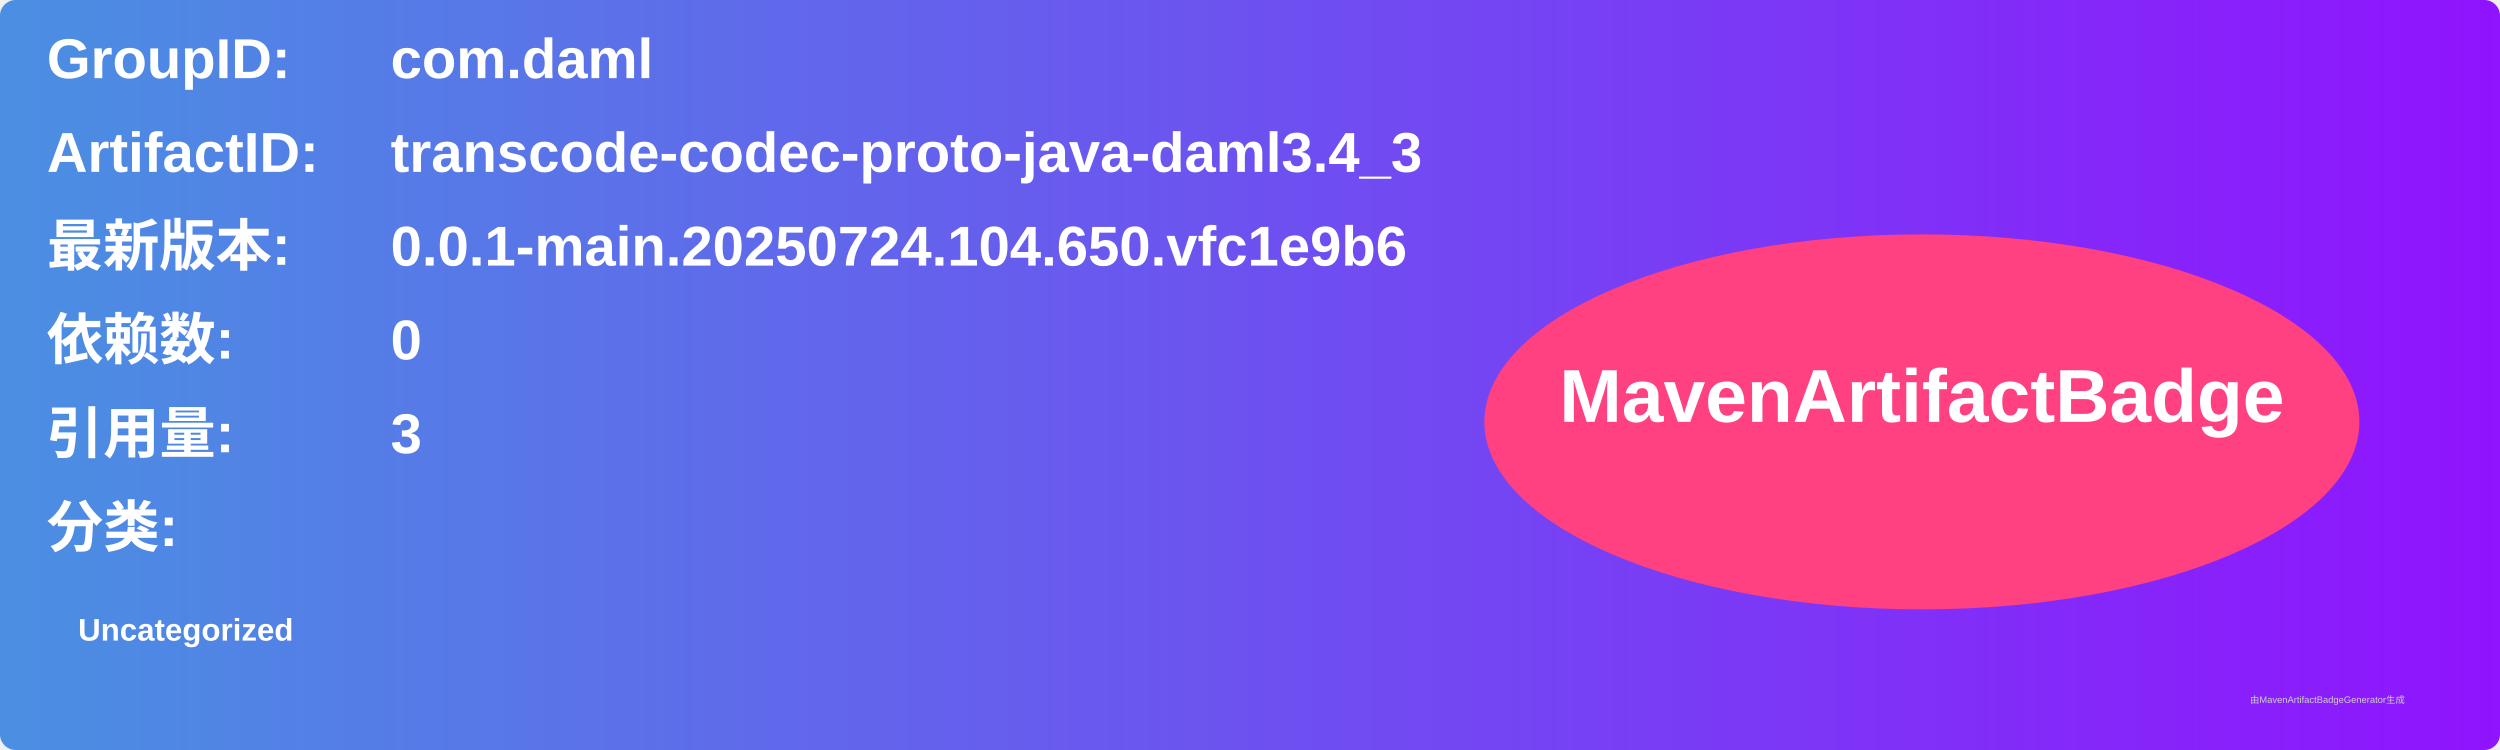
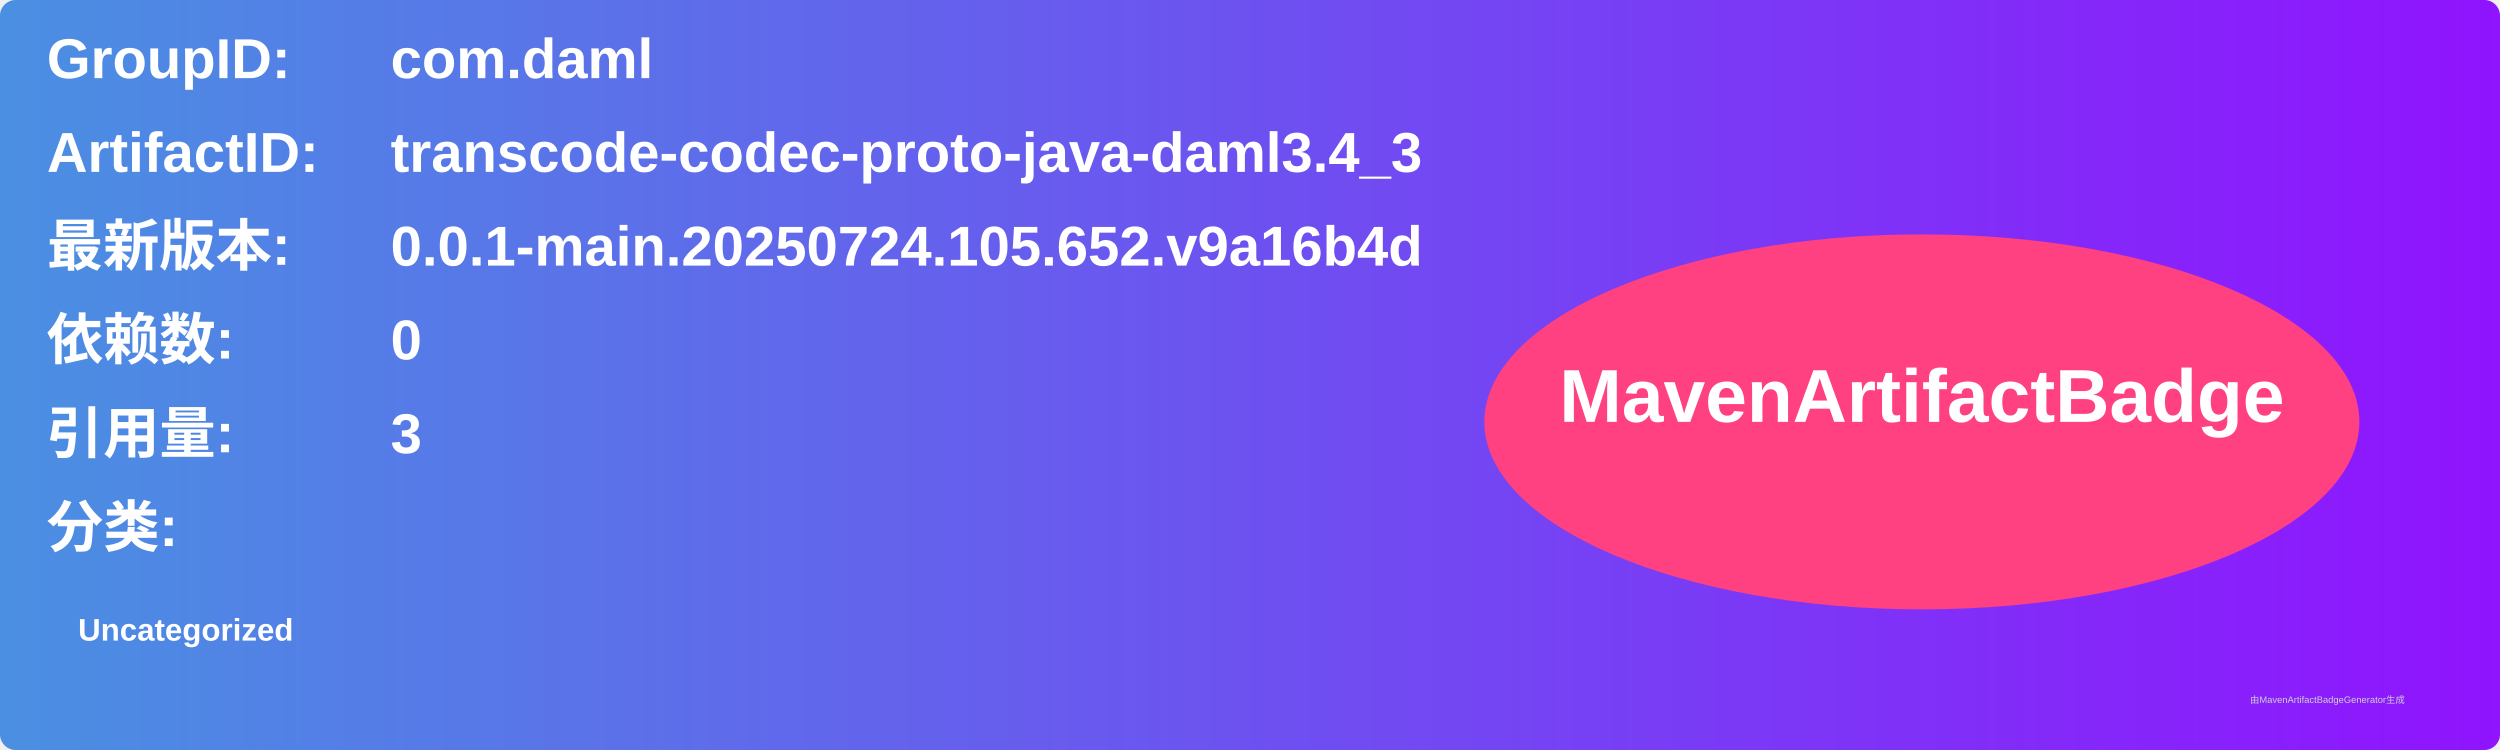
<svg xmlns="http://www.w3.org/2000/svg" width="800" height="240" viewBox="0 0 800 240">
  <linearGradient id="grad" x1="0%" y1="0%" x2="100%" y2="0%">
    <stop offset="0%" stop-color="#4a90e2" />
    <stop offset="100%" stop-color="#9013fe" />
  </linearGradient>
  <rect width="100%" height="100%" rx="5" ry="5" fill="url(#grad)" />
  <g transform="translate(15, 15)">
    <text x="0" y="10" font-family="Arial" font-size="18" fill="white" font-weight="bold" width="260">GroupID:</text>
    <text x="110" y="10" font-family="Arial" font-size="18" fill="white" font-weight="bold" width="460">com.daml</text>
    <text x="0" y="40" font-family="Arial" font-size="18" fill="white" font-weight="bold" width="260">ArtifactID:</text>
    <text x="110" y="40" font-family="Arial" font-size="18" fill="white" font-weight="bold" width="460">transcode-codec-proto-java-daml3.4_3</text>
    <text x="0" y="70" font-family="Arial" font-size="18" fill="white" font-weight="bold">最新版本:</text>
    <text x="110" y="70" font-family="Arial" font-size="18" fill="white" font-weight="bold">
-       <tspan font-weight="bold">0.0.1-main.20250724.104.650.vfc1e9b6</tspan>
+       <tspan font-weight="bold">0.0.1-main.20250724.105.652.v9a16b4d</tspan>
    </text>
    <text x="0" y="100" font-family="Arial" font-size="18" fill="white" font-weight="bold">依赖数: </text>
    <text x="110" y="100" font-family="Arial" font-size="18" fill="white">
      <tspan font-weight="bold">0</tspan>
    </text>
    <text x="0" y="130" font-family="Arial" font-size="18" fill="white" font-weight="bold">引用量: </text>
    <text x="110" y="130" font-family="Arial" font-size="18" fill="white">
      <tspan font-weight="bold">3</tspan>
    </text>
    <text x="0" y="160" font-family="Arial" font-size="18" fill="white" font-weight="bold">分类:</text>
    <text x="10" y="190" font-family="Arial" font-size="10" fill="white">
      <tspan font-weight="bold">Uncategorized</tspan>
    </text>
    <ellipse cx="600" cy="120" rx="140" ry="60" fill="#ff4081" />
    <text x="600" y="120" text-anchor="middle" font-family="Arial" font-size="24" fill="white" font-weight="bold">MavenArtifactBadge</text>
  </g>
  <text x="720" y="225" font-family="Arial" font-size="3" fill="#d0d0d0">由MavenArtifactBadgeGenerator生成</text>
</svg>
